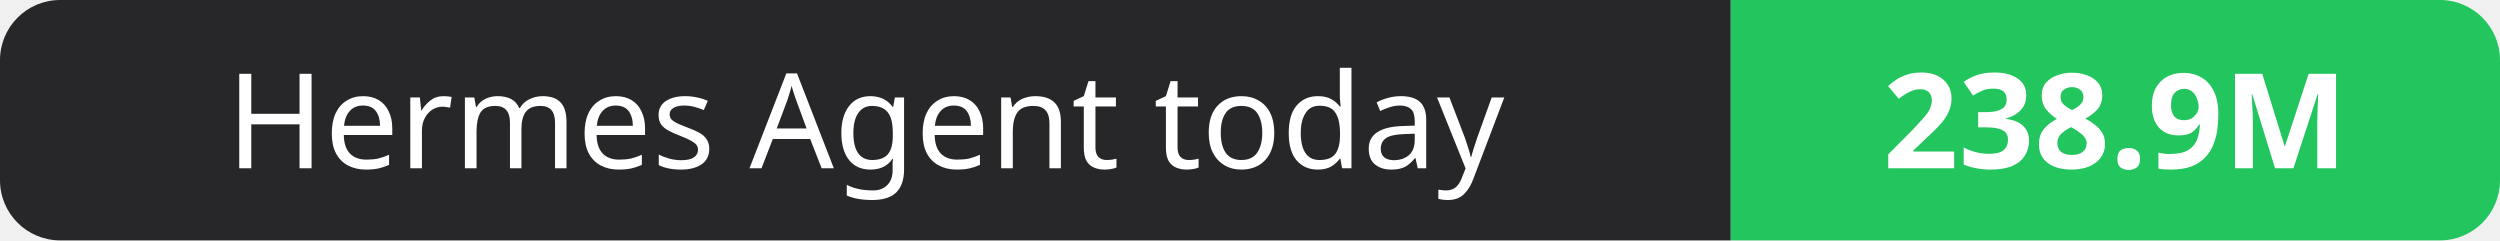
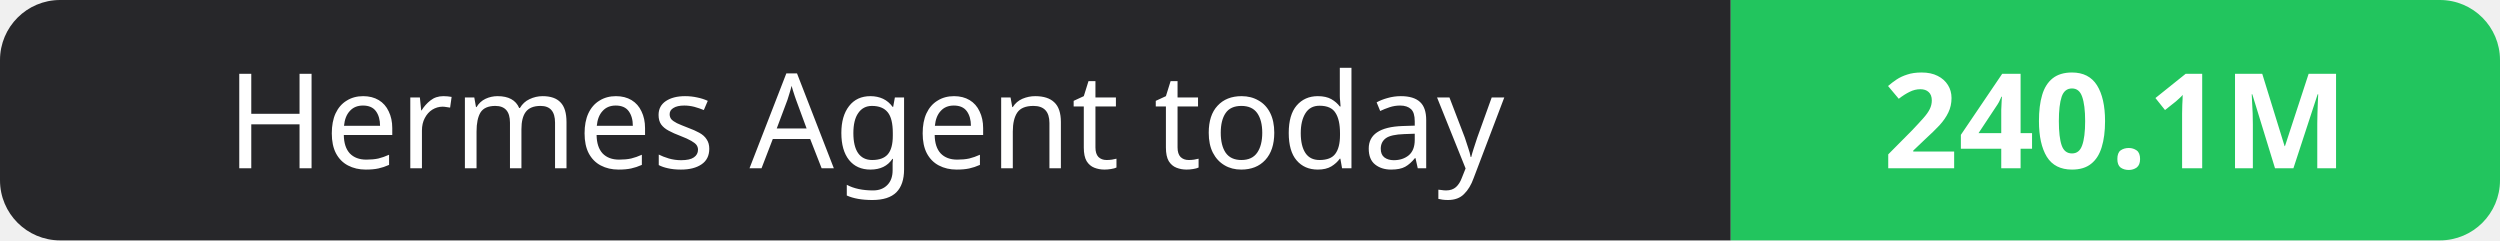
- <svg xmlns="http://www.w3.org/2000/svg" width="208" height="20" role="img" aria-label="Hermes Agent today: 238.9M">
+ <svg xmlns="http://www.w3.org/2000/svg" width="208" height="20" role="img" aria-label="Hermes Agent today: 240.1M">
  <clipPath id="r">
    <rect width="208" height="20" rx="5" fill="#fff" />
  </clipPath>
  <g clip-path="url(#r)">
    <rect width="144" height="20" fill="#27272a" />
    <rect x="144" width="64" height="20" fill="#22c55e" />
  </g>
  <g fill="#fff" text-anchor="middle" font-family="Verdana,Geneva,sans-serif" font-size="11">
    <text x="72.0" y="14">Hermes Agent today</text>
-     <text x="176.0" y="14" font-weight="700">238.9M</text>
+     <text x="176.0" y="14" font-weight="700">240.1M</text>
  </g>
</svg>
